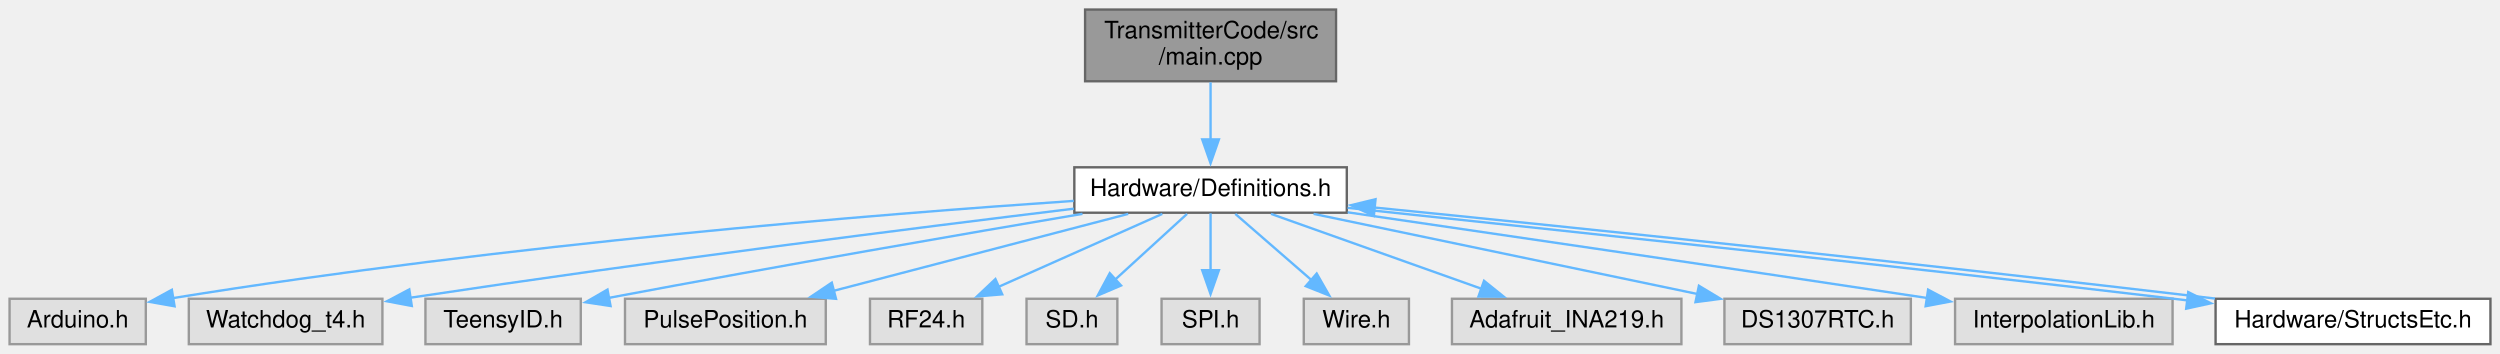
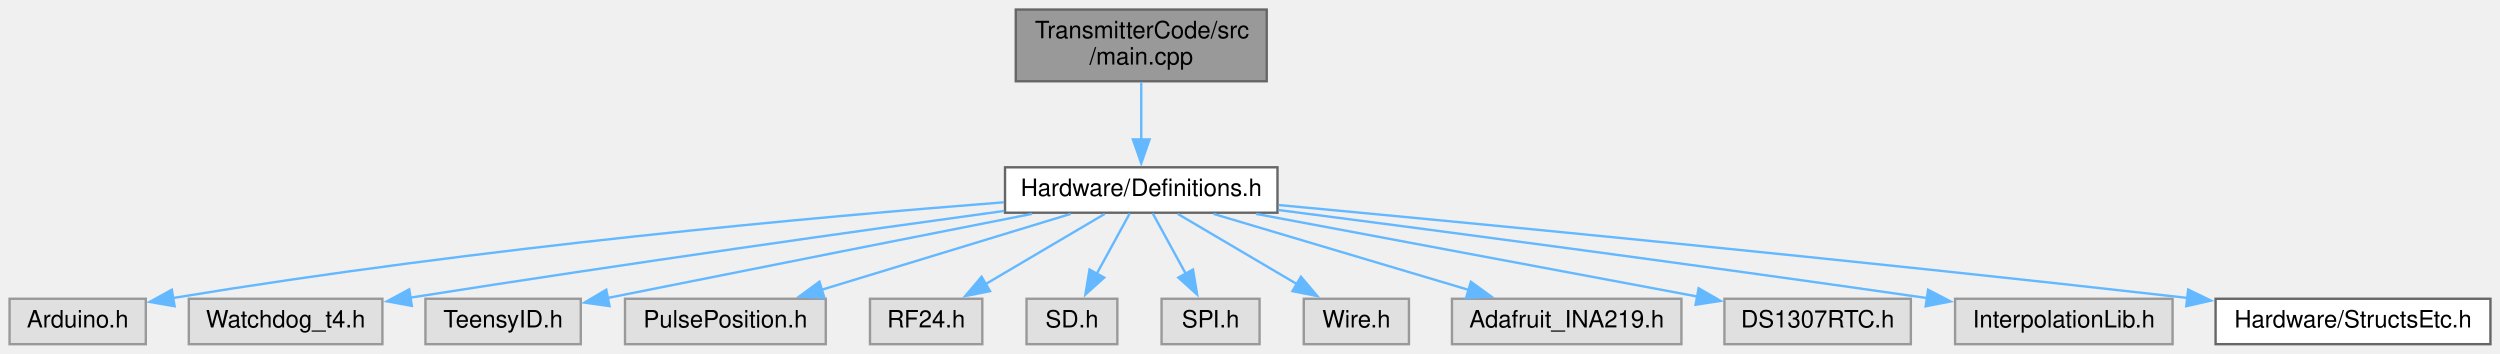
<svg xmlns="http://www.w3.org/2000/svg" xmlns:xlink="http://www.w3.org/1999/xlink" width="1046pt" height="148pt" viewBox="0.00 0.00 1046.00 148.00">
  <g id="graph0" class="graph" transform="scale(1 1) rotate(0) translate(4 144)">
    <g id="node1" class="node">
      <g id="a_node1">
        <a xlink:title=" ">
-           <polygon fill="#999999" stroke="#666666" points="555,-140 450,-140 450,-110 555,-110 555,-140" />
-           <text text-anchor="start" x="458" y="-128" font-family="Helvetica,sans-Serif" font-size="10.00">TransmitterCode/src</text>
-           <text text-anchor="middle" x="502.5" y="-117" font-family="Helvetica,sans-Serif" font-size="10.00">/main.cpp</text>
+           <polygon fill="#999999" stroke="#666666" points="526,-140 421,-140 421,-110 526,-110 526,-140" />
+           <text text-anchor="start" x="429" y="-128" font-family="Helvetica,sans-Serif" font-size="10.00">TransmitterCode/src</text>
+           <text text-anchor="middle" x="473.5" y="-117" font-family="Helvetica,sans-Serif" font-size="10.00">/main.cpp</text>
        </a>
      </g>
    </g>
    <g id="node2" class="node">
      <g id="a_node2">
        <a xlink:href="Definitions_8h.html" target="_top" xlink:title=" ">
-           <polygon fill="white" stroke="#666666" points="559.5,-74 445.5,-74 445.5,-55 559.5,-55 559.5,-74" />
-           <text text-anchor="middle" x="502.5" y="-62" font-family="Helvetica,sans-Serif" font-size="10.00">Hardware/Definitions.h</text>
+           <polygon fill="white" stroke="#666666" points="530.5,-74 416.5,-74 416.5,-55 530.5,-55 530.5,-74" />
+           <text text-anchor="middle" x="473.5" y="-62" font-family="Helvetica,sans-Serif" font-size="10.00">Hardware/Definitions.h</text>
        </a>
      </g>
    </g>
    <g id="edge1" class="edge">
-       <path fill="none" stroke="#63b8ff" d="M502.5,-109.54C502.5,-102.34 502.5,-93.53 502.5,-85.68" />
-       <polygon fill="#63b8ff" stroke="#63b8ff" points="506,-85.69 502.5,-75.69 499,-85.69 506,-85.69" />
+       <path fill="none" stroke="#63b8ff" d="M473.5,-109.54C473.5,-102.34 473.5,-93.53 473.5,-85.68" />
+       <polygon fill="#63b8ff" stroke="#63b8ff" points="477,-85.69 473.5,-75.69 470,-85.69 477,-85.69" />
    </g>
    <g id="node3" class="node">
      <g id="a_node3">
        <a xlink:title=" ">
          <polygon fill="#e0e0e0" stroke="#999999" points="57,-19 0,-19 0,0 57,0 57,-19" />
          <text text-anchor="middle" x="28.5" y="-7" font-family="Helvetica,sans-Serif" font-size="10.00">Arduino.h</text>
        </a>
      </g>
    </g>
    <g id="edge2" class="edge">
-       <path fill="none" stroke="#63b8ff" d="M445.28,-59.95C363.64,-54.39 208.86,-41.98 68.09,-19.24" />
-       <polygon fill="#63b8ff" stroke="#63b8ff" points="69.04,-15.85 58.61,-17.69 67.91,-22.76 69.04,-15.85" />
+       <path fill="none" stroke="#63b8ff" d="M416.11,-59.37C339.12,-53.37 197.97,-40.71 68.41,-19.32" />
+       <polygon fill="#63b8ff" stroke="#63b8ff" points="69.05,-15.87 58.61,-17.67 67.89,-22.78 69.05,-15.87" />
    </g>
    <g id="node4" class="node">
      <g id="a_node4">
        <a xlink:title=" ">
          <polygon fill="#e0e0e0" stroke="#999999" points="156,-19 75,-19 75,0 156,0 156,-19" />
          <text text-anchor="middle" x="115.5" y="-7" font-family="Helvetica,sans-Serif" font-size="10.00">Watchdog_t4.h</text>
        </a>
      </g>
    </g>
    <g id="edge3" class="edge">
-       <path fill="none" stroke="#63b8ff" d="M445.29,-56.69C380.35,-48.8 270.97,-35.02 167.65,-19.43" />
-       <polygon fill="#63b8ff" stroke="#63b8ff" points="168.3,-15.99 157.88,-17.95 167.24,-22.91 168.3,-15.99" />
+       <path fill="none" stroke="#63b8ff" d="M416.19,-55.75C356.53,-47.57 260.06,-34.02 167.64,-19.46" />
+       <polygon fill="#63b8ff" stroke="#63b8ff" points="168.31,-16.03 157.89,-17.92 167.22,-22.94 168.31,-16.03" />
    </g>
    <g id="node5" class="node">
      <g id="a_node5">
        <a xlink:title=" ">
          <polygon fill="#e0e0e0" stroke="#999999" points="239,-19 174,-19 174,0 239,0 239,-19" />
          <text text-anchor="middle" x="206.5" y="-7" font-family="Helvetica,sans-Serif" font-size="10.00">TeensyID.h</text>
        </a>
      </g>
    </g>
    <g id="edge4" class="edge">
-       <path fill="none" stroke="#63b8ff" d="M448.91,-54.53C399.86,-46.23 324.99,-33.32 250.49,-19.33" />
-       <polygon fill="#63b8ff" stroke="#63b8ff" points="251.46,-15.96 240.99,-17.54 250.17,-22.84 251.46,-15.96" />
+       <path fill="none" stroke="#63b8ff" d="M427.81,-54.52C384.65,-46.03 317.8,-32.85 249.95,-19.28" />
+       <polygon fill="#63b8ff" stroke="#63b8ff" points="251.03,-15.93 240.54,-17.4 249.66,-22.79 251.03,-15.93" />
    </g>
    <g id="node6" class="node">
      <g id="a_node6">
        <a xlink:title=" ">
          <polygon fill="#e0e0e0" stroke="#999999" points="341.5,-19 257.5,-19 257.5,0 341.5,0 341.5,-19" />
          <text text-anchor="middle" x="299.5" y="-7" font-family="Helvetica,sans-Serif" font-size="10.00">PulsePosition.h</text>
        </a>
      </g>
    </g>
    <g id="edge5" class="edge">
-       <path fill="none" stroke="#63b8ff" d="M468.06,-54.51C434.13,-45.65 382.1,-32.07 344.82,-22.33" />
-       <polygon fill="#63b8ff" stroke="#63b8ff" points="345.79,-18.97 335.23,-19.83 344.02,-25.74 345.79,-18.97" />
+       <path fill="none" stroke="#63b8ff" d="M443.98,-54.51C415.27,-45.76 371.45,-32.42 339.59,-22.71" />
+       <polygon fill="#63b8ff" stroke="#63b8ff" points="340.9,-19.45 330.32,-19.89 338.86,-26.15 340.9,-19.45" />
    </g>
    <g id="node7" class="node">
      <g id="a_node7">
        <a xlink:title=" ">
          <polygon fill="#e0e0e0" stroke="#999999" points="407,-19 360,-19 360,0 407,0 407,-19" />
          <text text-anchor="middle" x="383.5" y="-7" font-family="Helvetica,sans-Serif" font-size="10.00">RF24.h</text>
        </a>
      </g>
    </g>
    <g id="edge6" class="edge">
-       <path fill="none" stroke="#63b8ff" d="M482.31,-54.51C463.48,-46.12 435.13,-33.5 413.63,-23.92" />
-       <polygon fill="#63b8ff" stroke="#63b8ff" points="415.33,-20.85 404.77,-19.97 412.48,-27.24 415.33,-20.85" />
+       <path fill="none" stroke="#63b8ff" d="M458.23,-54.51C444.57,-46.47 424.3,-34.53 408.32,-25.11" />
+       <polygon fill="#63b8ff" stroke="#63b8ff" points="410.24,-22.18 399.85,-20.13 406.69,-28.22 410.24,-22.18" />
    </g>
    <g id="node8" class="node">
      <g id="a_node8">
        <a xlink:title=" ">
          <polygon fill="#e0e0e0" stroke="#999999" points="463.5,-19 425.5,-19 425.5,0 463.5,0 463.5,-19" />
          <text text-anchor="middle" x="444.5" y="-7" font-family="Helvetica,sans-Serif" font-size="10.00">SD.h</text>
        </a>
      </g>
    </g>
    <g id="edge7" class="edge">
-       <path fill="none" stroke="#63b8ff" d="M492.66,-54.51C484.45,-47 472.52,-36.1 462.59,-27.03" />
-       <polygon fill="#63b8ff" stroke="#63b8ff" points="465.05,-24.54 455.31,-20.38 460.33,-29.71 465.05,-24.54" />
+       <path fill="none" stroke="#63b8ff" d="M468.71,-54.75C464.96,-47.88 459.59,-38.08 454.87,-29.45" />
+       <polygon fill="#63b8ff" stroke="#63b8ff" points="457.99,-27.86 450.12,-20.77 451.85,-31.22 457.99,-27.86" />
    </g>
    <g id="node9" class="node">
      <g id="a_node9">
        <a xlink:title=" ">
          <polygon fill="#e0e0e0" stroke="#999999" points="523,-19 482,-19 482,0 523,0 523,-19" />
          <text text-anchor="middle" x="502.5" y="-7" font-family="Helvetica,sans-Serif" font-size="10.00">SPI.h</text>
        </a>
      </g>
    </g>
    <g id="edge8" class="edge">
-       <path fill="none" stroke="#63b8ff" d="M502.5,-54.75C502.5,-48.27 502.5,-39.16 502.5,-30.9" />
-       <polygon fill="#63b8ff" stroke="#63b8ff" points="506,-30.96 502.5,-20.96 499,-30.96 506,-30.96" />
+       <path fill="none" stroke="#63b8ff" d="M478.29,-54.75C482.04,-47.88 487.41,-38.08 492.13,-29.45" />
+       <polygon fill="#63b8ff" stroke="#63b8ff" points="495.15,-31.22 496.88,-20.77 489.01,-27.86 495.15,-31.22" />
    </g>
    <g id="node10" class="node">
      <g id="a_node10">
        <a xlink:title=" ">
          <polygon fill="#e0e0e0" stroke="#999999" points="585.5,-19 541.5,-19 541.5,0 585.5,0 585.5,-19" />
          <text text-anchor="middle" x="563.5" y="-7" font-family="Helvetica,sans-Serif" font-size="10.00">Wire.h</text>
        </a>
      </g>
    </g>
    <g id="edge9" class="edge">
-       <path fill="none" stroke="#63b8ff" d="M512.85,-54.51C521.58,-46.93 534.29,-35.88 544.8,-26.75" />
-       <polygon fill="#63b8ff" stroke="#63b8ff" points="546.91,-29.55 552.16,-20.35 542.32,-24.27 546.91,-29.55" />
+       <path fill="none" stroke="#63b8ff" d="M488.77,-54.51C502.43,-46.47 522.7,-34.53 538.68,-25.11" />
+       <polygon fill="#63b8ff" stroke="#63b8ff" points="540.31,-28.22 547.15,-20.13 536.76,-22.18 540.31,-28.22" />
    </g>
    <g id="node11" class="node">
      <g id="a_node11">
        <a xlink:title=" ">
          <polygon fill="#e0e0e0" stroke="#999999" points="699.5,-19 603.5,-19 603.5,0 699.5,0 699.5,-19" />
          <text text-anchor="middle" x="651.5" y="-7" font-family="Helvetica,sans-Serif" font-size="10.00">Adafruit_INA219.h</text>
        </a>
      </g>
    </g>
    <g id="edge10" class="edge">
-       <path fill="none" stroke="#63b8ff" d="M527.78,-54.51C552,-45.89 588.8,-32.8 615.97,-23.14" />
-       <polygon fill="#63b8ff" stroke="#63b8ff" points="616.92,-26.51 625.17,-19.87 614.58,-19.92 616.92,-26.51" />
+       <path fill="none" stroke="#63b8ff" d="M503.7,-54.51C533.06,-45.76 577.9,-32.42 610.48,-22.71" />
+       <polygon fill="#63b8ff" stroke="#63b8ff" points="611.42,-26.09 620,-19.88 609.42,-19.38 611.42,-26.09" />
    </g>
    <g id="node12" class="node">
      <g id="a_node12">
        <a xlink:title=" ">
          <polygon fill="#e0e0e0" stroke="#999999" points="795.5,-19 717.5,-19 717.5,0 795.5,0 795.5,-19" />
          <text text-anchor="middle" x="756.5" y="-7" font-family="Helvetica,sans-Serif" font-size="10.00">DS1307RTC.h</text>
        </a>
      </g>
    </g>
    <g id="edge11" class="edge">
-       <path fill="none" stroke="#63b8ff" d="M545.59,-54.51C590.04,-45.23 659.33,-30.77 706.25,-20.98" />
-       <polygon fill="#63b8ff" stroke="#63b8ff" points="706.82,-24.44 715.9,-18.97 705.39,-17.59 706.82,-24.44" />
+       <path fill="none" stroke="#63b8ff" d="M521.51,-54.51C572.93,-44.88 654.16,-29.67 706.38,-19.89" />
+       <polygon fill="#63b8ff" stroke="#63b8ff" points="706.71,-23.38 715.9,-18.1 705.43,-16.5 706.71,-23.38" />
    </g>
    <g id="node13" class="node">
      <g id="a_node13">
        <a xlink:title=" ">
          <polygon fill="#e0e0e0" stroke="#999999" points="905,-19 814,-19 814,0 905,0 905,-19" />
          <text text-anchor="middle" x="859.5" y="-7" font-family="Helvetica,sans-Serif" font-size="10.00">InterpolationLib.h</text>
        </a>
      </g>
    </g>
    <g id="edge12" class="edge">
-       <path fill="none" stroke="#63b8ff" d="M559.85,-55.17C618.18,-46.67 711.5,-33 802.25,-19.33" />
-       <polygon fill="#63b8ff" stroke="#63b8ff" points="802.72,-22.8 812.09,-17.85 801.68,-15.88 802.72,-22.8" />
+       <path fill="none" stroke="#63b8ff" d="M530.95,-56.12C594.68,-47.87 700.87,-33.87 802.5,-19.26" />
+       <polygon fill="#63b8ff" stroke="#63b8ff" points="802.7,-22.77 812.1,-17.88 801.7,-15.84 802.7,-22.77" />
    </g>
    <g id="node14" class="node">
      <g id="a_node14">
        <a xlink:href="StructsEtc_8h.html" target="_top" xlink:title=" ">
          <polygon fill="white" stroke="#666666" points="1038,-19 923,-19 923,0 1038,0 1038,-19" />
          <text text-anchor="middle" x="980.5" y="-7" font-family="Helvetica,sans-Serif" font-size="10.00">Hardware/StructsEtc.h</text>
        </a>
      </g>
    </g>
    <g id="edge13" class="edge">
-       <path fill="none" stroke="#63b8ff" d="M559.82,-57.04C638.04,-48.72 782.26,-33.59 905.5,-19 907.39,-18.78 909.32,-18.55 911.26,-18.31" />
-       <polygon fill="#63b8ff" stroke="#63b8ff" points="911.55,-21.8 921.05,-17.11 910.7,-14.85 911.55,-21.8" />
-     </g>
-     <g id="edge14" class="edge">
-       <path fill="none" stroke="#63b8ff" d="M922.74,-19.09C799.05,-33.73 654.42,-48.89 571.06,-57.17" />
-       <polygon fill="#63b8ff" stroke="#63b8ff" points="570.83,-53.67 561.22,-58.14 571.52,-60.64 570.83,-53.67" />
+       <path fill="none" stroke="#63b8ff" d="M530.99,-58.21C613.08,-50.54 768.91,-35.56 911.45,-19.32" />
+       <polygon fill="#63b8ff" stroke="#63b8ff" points="911.52,-22.84 921.06,-18.23 910.73,-15.89 911.52,-22.84" />
    </g>
  </g>
</svg>
